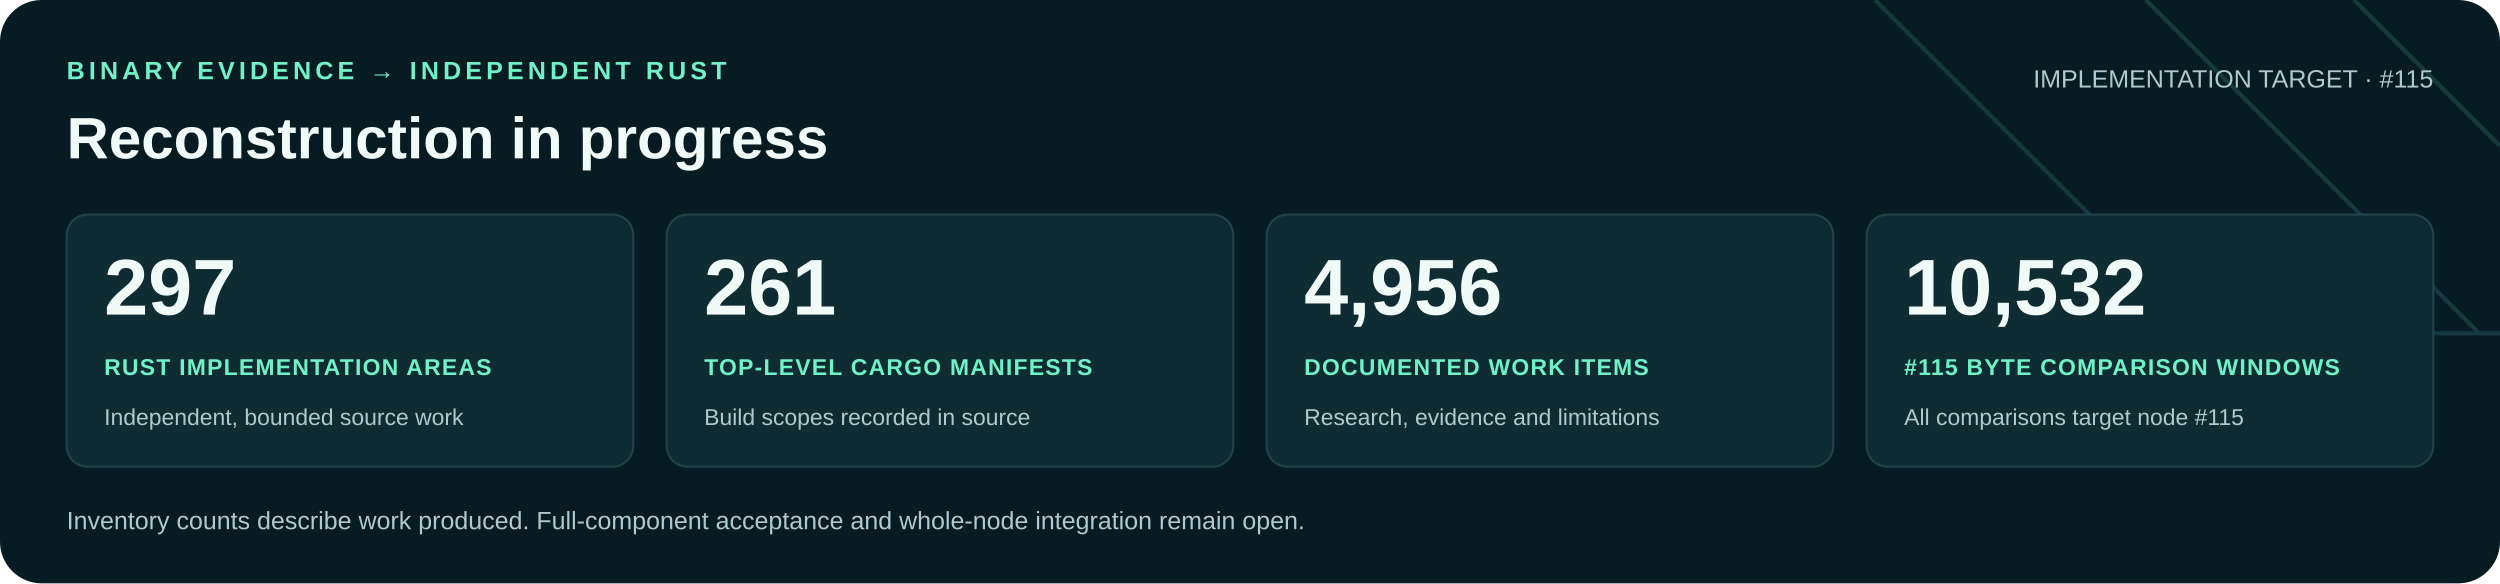
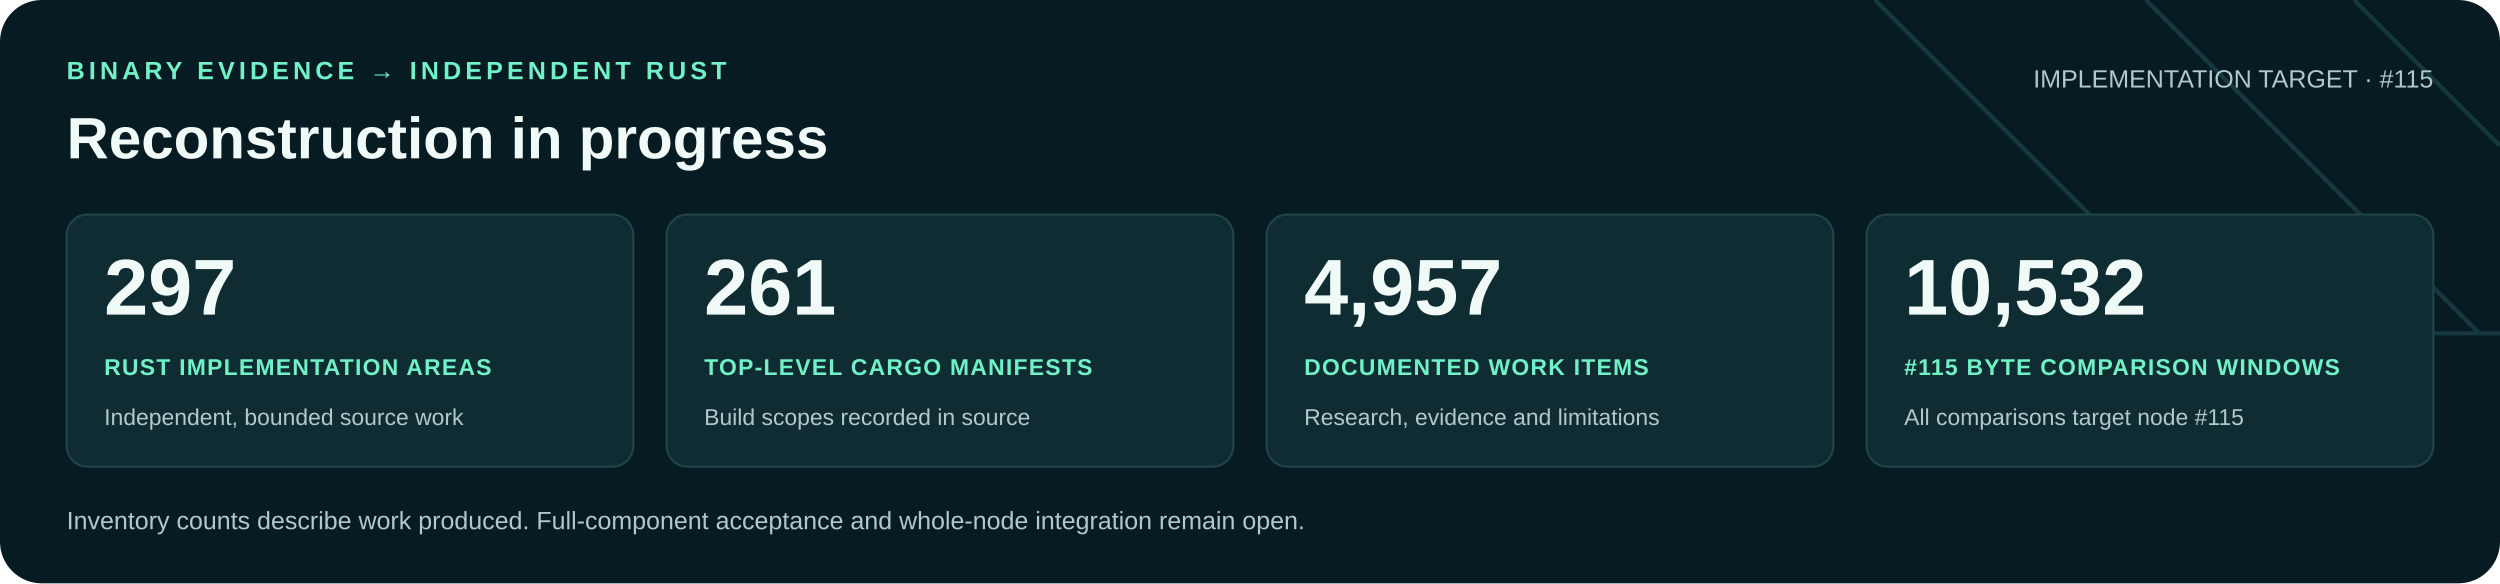
<svg xmlns="http://www.w3.org/2000/svg" width="1200" height="280" viewBox="0 0 1200 280" role="img" aria-labelledby="title desc">
  <rect width="1200" height="280" rx="20" fill="#071b22" />
  <path d="M900 0 1060 160H1200M1030 0 1190 160M1130 0 1200 70" fill="none" stroke="#16383f" stroke-width="2" />
  <g font-family="Arial, Helvetica, sans-serif">
    <text x="32" y="38" fill="#71f1c6" font-size="12" font-weight="700" letter-spacing="2">BINARY EVIDENCE → INDEPENDENT RUST</text>
    <text x="32" y="76" fill="#f0faf7" font-size="28" font-weight="700">Reconstruction in progress</text>
    <text x="1168" y="42" text-anchor="end" fill="#b0c9cb" font-size="12">IMPLEMENTATION TARGET · #115</text>
    <rect x="32" y="103" width="272" height="121" rx="10" fill="#102c33" stroke="#21434a" />
    <text x="50" y="151" fill="#f0faf7" font-size="38" font-weight="700">297</text>
    <text x="50" y="180" fill="#71f1c6" font-size="11" font-weight="700" letter-spacing=".6">RUST IMPLEMENTATION AREAS</text>
    <text x="50" y="204" fill="#b0c9cb" font-size="11">Independent, bounded source work</text>
    <rect x="320" y="103" width="272" height="121" rx="10" fill="#102c33" stroke="#21434a" />
    <text x="338" y="151" fill="#f0faf7" font-size="38" font-weight="700">261</text>
    <text x="338" y="180" fill="#71f1c6" font-size="11" font-weight="700" letter-spacing=".6">TOP-LEVEL CARGO MANIFESTS</text>
    <text x="338" y="204" fill="#b0c9cb" font-size="11">Build scopes recorded in source</text>
    <rect x="608" y="103" width="272" height="121" rx="10" fill="#102c33" stroke="#21434a" />
-     <text x="626" y="151" fill="#f0faf7" font-size="38" font-weight="700">4,956</text>
+     <text x="626" y="151" fill="#f0faf7" font-size="38" font-weight="700">4,957</text>
    <text x="626" y="180" fill="#71f1c6" font-size="11" font-weight="700" letter-spacing=".6">DOCUMENTED WORK ITEMS</text>
    <text x="626" y="204" fill="#b0c9cb" font-size="11">Research, evidence and limitations</text>
    <rect x="896" y="103" width="272" height="121" rx="10" fill="#102c33" stroke="#21434a" />
    <text x="914" y="151" fill="#f0faf7" font-size="38" font-weight="700">10,532</text>
    <text x="914" y="180" fill="#71f1c6" font-size="11" font-weight="700" letter-spacing=".6">#115 BYTE COMPARISON WINDOWS</text>
    <text x="914" y="204" fill="#b0c9cb" font-size="11">All comparisons target node #115</text>
    <text x="32" y="254" fill="#b0c9cb" font-size="12">Inventory counts describe work produced. Full-component acceptance and whole-node integration remain open.</text>
  </g>
</svg>
